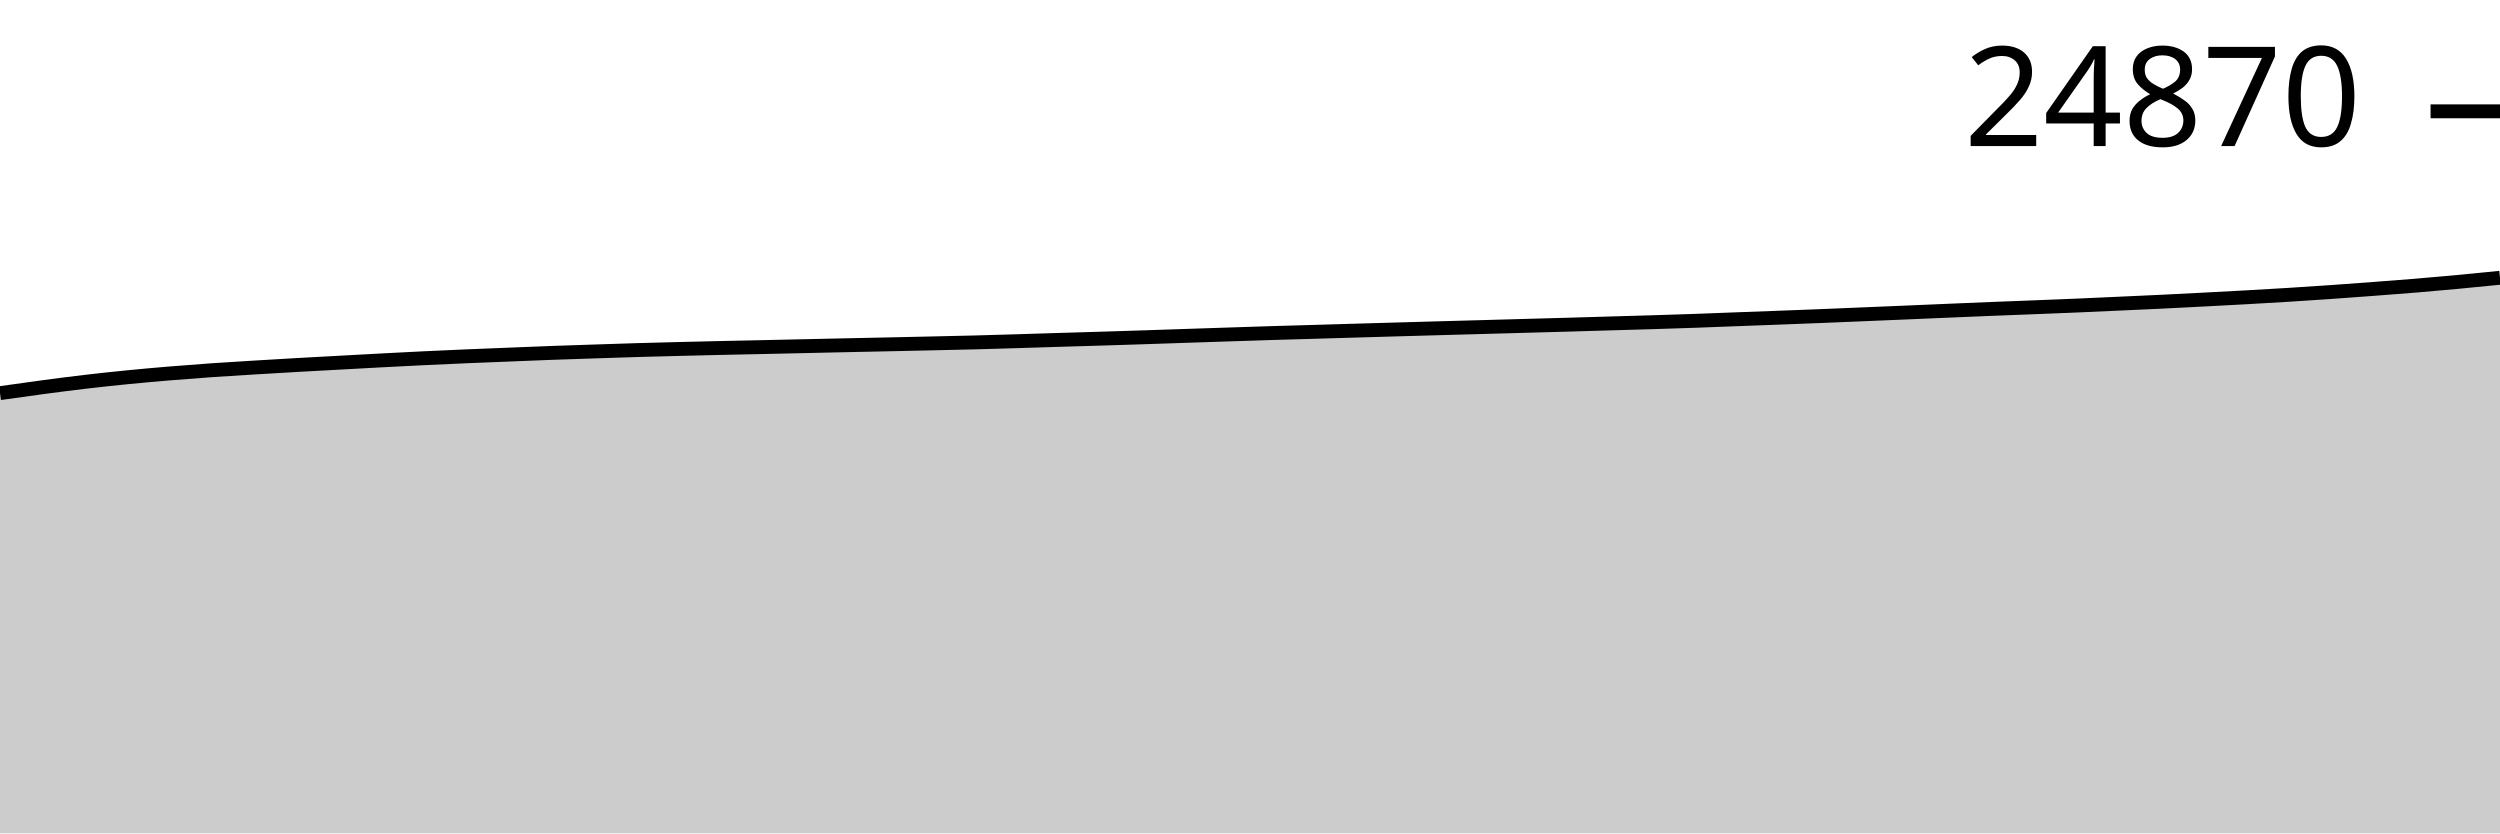
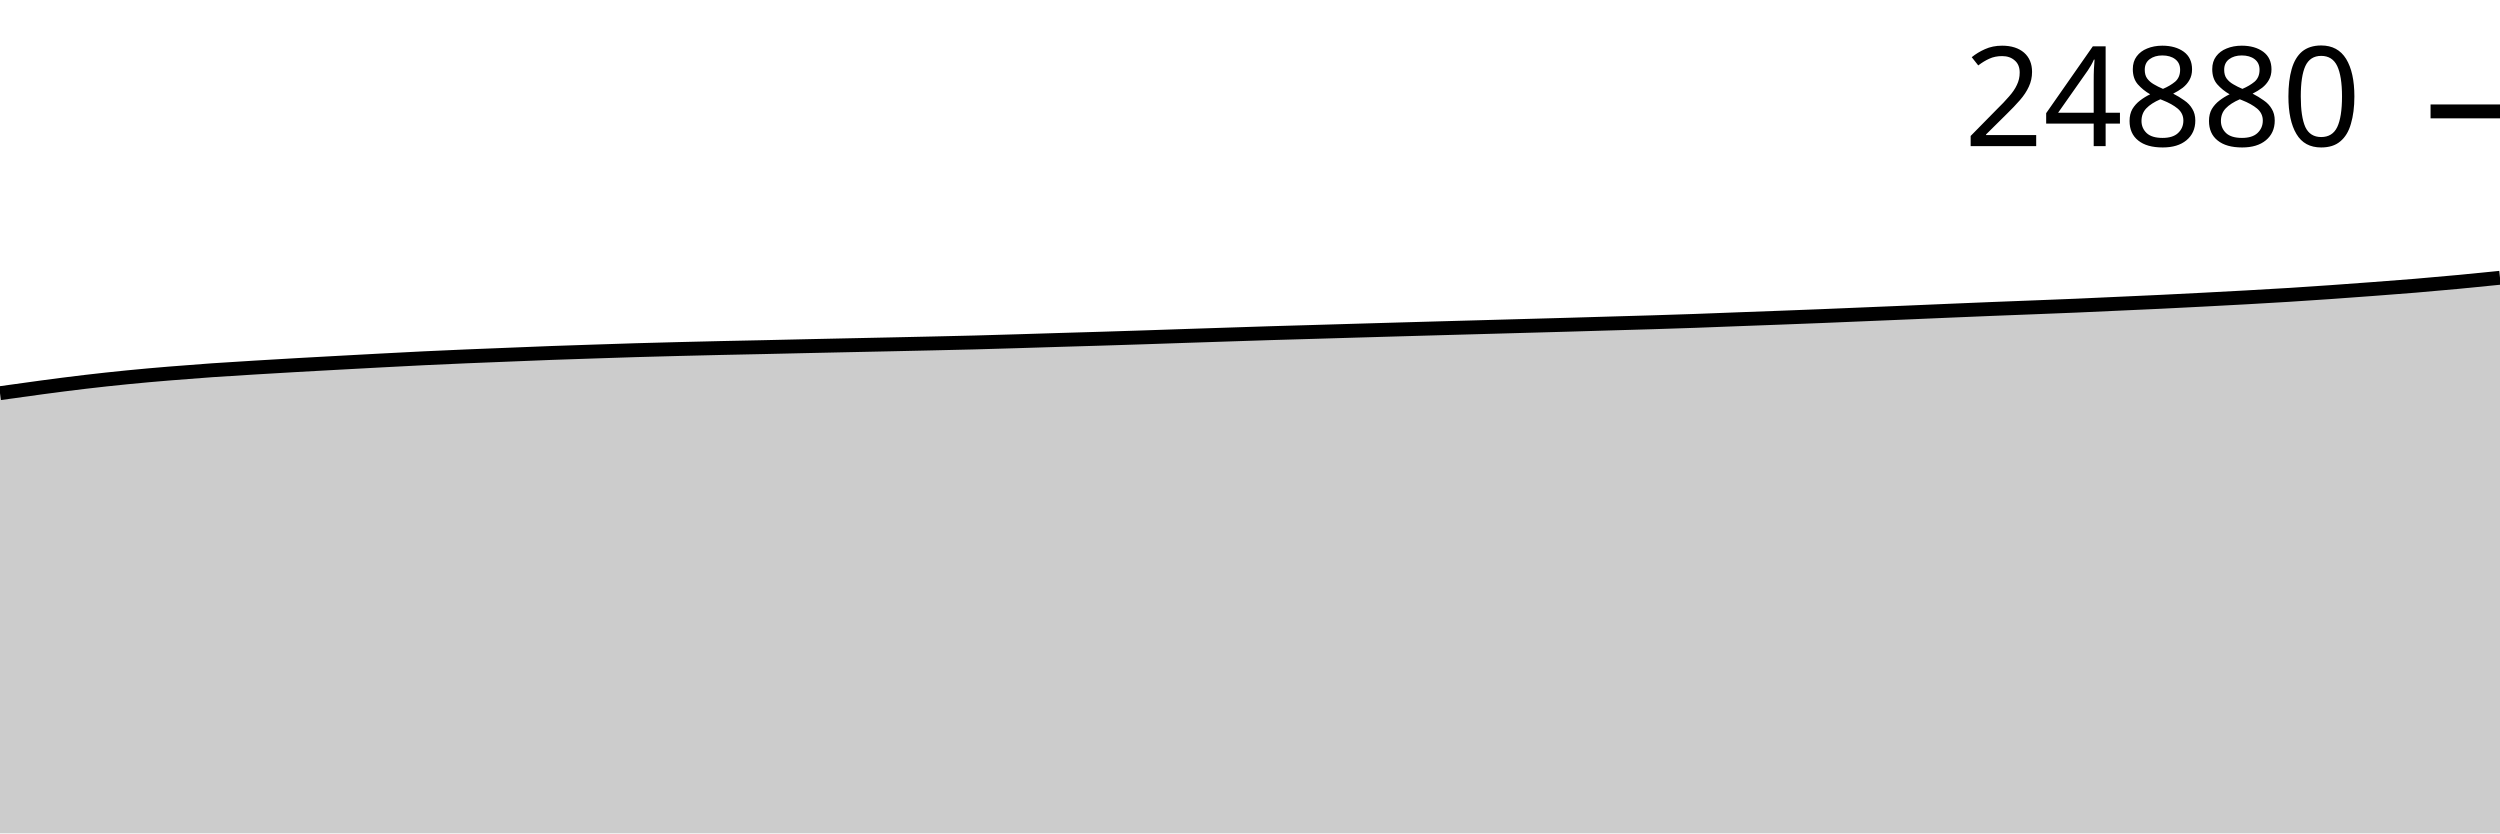
<svg xmlns="http://www.w3.org/2000/svg" viewBox="0 0 180 60">
  <g transform="translate(0,20)">
-     <path class="area" fill="rgba(0, 0, 0, 0.2)" d="M0,8.305C1.017,8.161,2.034,8.018,3.051,7.882C4.068,7.747,5.085,7.614,6.102,7.494C7.119,7.374,8.136,7.265,9.153,7.164C10.169,7.063,11.186,6.974,12.203,6.889C13.22,6.804,14.237,6.726,15.254,6.655C16.271,6.584,17.288,6.524,18.305,6.462C19.322,6.4,20.339,6.34,21.356,6.282C22.373,6.224,23.39,6.17,24.407,6.115C25.424,6.059,26.441,6.003,27.458,5.949C28.475,5.896,29.492,5.842,30.508,5.793C31.525,5.744,32.542,5.699,33.559,5.655C34.576,5.612,35.593,5.574,36.61,5.533C37.627,5.492,38.644,5.448,39.661,5.411C40.678,5.373,41.695,5.341,42.712,5.308C43.729,5.274,44.746,5.239,45.763,5.209C46.78,5.179,47.797,5.153,48.814,5.128C49.831,5.102,50.847,5.078,51.864,5.055C52.881,5.032,53.898,5.013,54.915,4.99C55.932,4.968,56.949,4.944,57.966,4.922C58.983,4.899,60,4.877,61.017,4.855C62.034,4.833,63.051,4.813,64.068,4.791C65.085,4.769,66.102,4.747,67.119,4.724C68.136,4.701,69.153,4.68,70.169,4.654C71.186,4.627,72.203,4.596,73.22,4.566C74.237,4.535,75.254,4.502,76.271,4.471C77.288,4.44,78.305,4.412,79.322,4.381C80.339,4.35,81.356,4.318,82.373,4.284C83.39,4.251,84.407,4.215,85.424,4.182C86.441,4.148,87.458,4.114,88.475,4.081C89.492,4.047,90.508,4.013,91.525,3.982C92.542,3.951,93.559,3.924,94.576,3.894C95.593,3.864,96.61,3.834,97.627,3.804C98.644,3.774,99.661,3.745,100.678,3.716C101.695,3.687,102.712,3.658,103.729,3.63C104.746,3.602,105.763,3.575,106.78,3.546C107.797,3.518,108.814,3.489,109.831,3.461C110.847,3.432,111.864,3.406,112.881,3.377C113.898,3.348,114.915,3.317,115.932,3.287C116.949,3.257,117.966,3.23,118.983,3.199C120,3.168,121.017,3.136,122.034,3.1C123.051,3.064,124.068,3.023,125.085,2.984C126.102,2.946,127.119,2.909,128.136,2.871C129.153,2.832,130.169,2.793,131.186,2.753C132.203,2.712,133.22,2.668,134.237,2.626C135.254,2.584,136.271,2.542,137.288,2.499C138.305,2.457,139.322,2.411,140.339,2.369C141.356,2.326,142.373,2.283,143.39,2.242C144.407,2.201,145.424,2.164,146.441,2.124C147.458,2.084,148.475,2.045,149.492,2.002C150.508,1.958,151.525,1.911,152.542,1.864C153.559,1.818,154.576,1.774,155.593,1.725C156.61,1.676,157.627,1.623,158.644,1.57C159.661,1.518,160.678,1.464,161.695,1.407C162.712,1.351,163.729,1.293,164.746,1.229C165.763,1.166,166.78,1.098,167.797,1.028C168.814,0.957,169.831,0.881,170.847,0.805C171.864,0.728,172.881,0.653,173.898,0.569C174.915,0.484,175.932,0.393,176.949,0.298C177.966,0.203,178.983,0.102,180,0L180,40C178.983,40,177.966,40,176.949,40C175.932,40,174.915,40,173.898,40C172.881,40,171.864,40,170.847,40C169.831,40,168.814,40,167.797,40C166.78,40,165.763,40,164.746,40C163.729,40,162.712,40,161.695,40C160.678,40,159.661,40,158.644,40C157.627,40,156.61,40,155.593,40C154.576,40,153.559,40,152.542,40C151.525,40,150.508,40,149.492,40C148.475,40,147.458,40,146.441,40C145.424,40,144.407,40,143.39,40C142.373,40,141.356,40,140.339,40C139.322,40,138.305,40,137.288,40C136.271,40,135.254,40,134.237,40C133.22,40,132.203,40,131.186,40C130.169,40,129.153,40,128.136,40C127.119,40,126.102,40,125.085,40C124.068,40,123.051,40,122.034,40C121.017,40,120,40,118.983,40C117.966,40,116.949,40,115.932,40C114.915,40,113.898,40,112.881,40C111.864,40,110.847,40,109.831,40C108.814,40,107.797,40,106.78,40C105.763,40,104.746,40,103.729,40C102.712,40,101.695,40,100.678,40C99.661,40,98.644,40,97.627,40C96.61,40,95.593,40,94.576,40C93.559,40,92.542,40,91.525,40C90.508,40,89.492,40,88.475,40C87.458,40,86.441,40,85.424,40C84.407,40,83.39,40,82.373,40C81.356,40,80.339,40,79.322,40C78.305,40,77.288,40,76.271,40C75.254,40,74.237,40,73.22,40C72.203,40,71.186,40,70.169,40C69.153,40,68.136,40,67.119,40C66.102,40,65.085,40,64.068,40C63.051,40,62.034,40,61.017,40C60,40,58.983,40,57.966,40C56.949,40,55.932,40,54.915,40C53.898,40,52.881,40,51.864,40C50.847,40,49.831,40,48.814,40C47.797,40,46.78,40,45.763,40C44.746,40,43.729,40,42.712,40C41.695,40,40.678,40,39.661,40C38.644,40,37.627,40,36.61,40C35.593,40,34.576,40,33.559,40C32.542,40,31.525,40,30.508,40C29.492,40,28.475,40,27.458,40C26.441,40,25.424,40,24.407,40C23.39,40,22.373,40,21.356,40C20.339,40,19.322,40,18.305,40C17.288,40,16.271,40,15.254,40C14.237,40,13.22,40,12.203,40C11.186,40,10.169,40,9.153,40C8.136,40,7.119,40,6.102,40C5.085,40,4.068,40,3.051,40C2.034,40,1.017,40,0,40Z" />
-     <path class="line" stroke="black" fill="none" d="M0,8.305C1.017,8.161,2.034,8.018,3.051,7.882C4.068,7.747,5.085,7.614,6.102,7.494C7.119,7.374,8.136,7.265,9.153,7.164C10.169,7.063,11.186,6.974,12.203,6.889C13.22,6.804,14.237,6.726,15.254,6.655C16.271,6.584,17.288,6.524,18.305,6.462C19.322,6.4,20.339,6.34,21.356,6.282C22.373,6.224,23.39,6.17,24.407,6.115C25.424,6.059,26.441,6.003,27.458,5.949C28.475,5.896,29.492,5.842,30.508,5.793C31.525,5.744,32.542,5.699,33.559,5.655C34.576,5.612,35.593,5.574,36.61,5.533C37.627,5.492,38.644,5.448,39.661,5.411C40.678,5.373,41.695,5.341,42.712,5.308C43.729,5.274,44.746,5.239,45.763,5.209C46.78,5.179,47.797,5.153,48.814,5.128C49.831,5.102,50.847,5.078,51.864,5.055C52.881,5.032,53.898,5.013,54.915,4.99C55.932,4.968,56.949,4.944,57.966,4.922C58.983,4.899,60,4.877,61.017,4.855C62.034,4.833,63.051,4.813,64.068,4.791C65.085,4.769,66.102,4.747,67.119,4.724C68.136,4.701,69.153,4.68,70.169,4.654C71.186,4.627,72.203,4.596,73.22,4.566C74.237,4.535,75.254,4.502,76.271,4.471C77.288,4.44,78.305,4.412,79.322,4.381C80.339,4.35,81.356,4.318,82.373,4.284C83.39,4.251,84.407,4.215,85.424,4.182C86.441,4.148,87.458,4.114,88.475,4.081C89.492,4.047,90.508,4.013,91.525,3.982C92.542,3.951,93.559,3.924,94.576,3.894C95.593,3.864,96.61,3.834,97.627,3.804C98.644,3.774,99.661,3.745,100.678,3.716C101.695,3.687,102.712,3.658,103.729,3.63C104.746,3.602,105.763,3.575,106.78,3.546C107.797,3.518,108.814,3.489,109.831,3.461C110.847,3.432,111.864,3.406,112.881,3.377C113.898,3.348,114.915,3.317,115.932,3.287C116.949,3.257,117.966,3.23,118.983,3.199C120,3.168,121.017,3.136,122.034,3.1C123.051,3.064,124.068,3.023,125.085,2.984C126.102,2.946,127.119,2.909,128.136,2.871C129.153,2.832,130.169,2.793,131.186,2.753C132.203,2.712,133.22,2.668,134.237,2.626C135.254,2.584,136.271,2.542,137.288,2.499C138.305,2.457,139.322,2.411,140.339,2.369C141.356,2.326,142.373,2.283,143.39,2.242C144.407,2.201,145.424,2.164,146.441,2.124C147.458,2.084,148.475,2.045,149.492,2.002C150.508,1.958,151.525,1.911,152.542,1.864C153.559,1.818,154.576,1.774,155.593,1.725C156.61,1.676,157.627,1.623,158.644,1.57C159.661,1.518,160.678,1.464,161.695,1.407C162.712,1.351,163.729,1.293,164.746,1.229C165.763,1.166,166.78,1.098,167.797,1.028C168.814,0.957,169.831,0.881,170.847,0.805C171.864,0.728,172.881,0.653,173.898,0.569C174.915,0.484,175.932,0.393,176.949,0.298C177.966,0.203,178.983,0.102,180,0" />
-     <path class="axis-ceiling" stroke-width="1" stroke="black" fill="none" d="M175,-11.985L180,-11.985" />
-     <text class="axis-ceiling-label" font-family="sans-serif" text-anchor="end" font-size="10px" x="170" y="-9.485">24870</text>
+     <path class="area" fill="rgba(0, 0, 0, 0.2)" d="M0,8.308C1.017,8.165,2.034,8.021,3.051,7.886C4.068,7.751,5.085,7.617,6.102,7.498C7.119,7.378,8.136,7.268,9.153,7.167C10.169,7.066,11.186,6.977,12.203,6.893C13.22,6.808,14.237,6.73,15.254,6.659C16.271,6.588,17.288,6.528,18.305,6.466C19.322,6.404,20.339,6.343,21.356,6.286C22.373,6.228,23.39,6.174,24.407,6.118C25.424,6.063,26.441,6.007,27.458,5.953C28.475,5.899,29.492,5.845,30.508,5.796C31.525,5.747,32.542,5.702,33.559,5.659C34.576,5.616,35.593,5.578,36.61,5.537C37.627,5.496,38.644,5.452,39.661,5.415C40.678,5.377,41.695,5.345,42.712,5.312C43.729,5.278,44.746,5.243,45.763,5.213C46.78,5.183,47.797,5.157,48.814,5.131C49.831,5.106,50.847,5.081,51.864,5.058C52.881,5.036,53.898,5.016,54.915,4.994C55.932,4.972,56.949,4.948,57.966,4.925C58.983,4.903,60,4.881,61.017,4.859C62.034,4.837,63.051,4.816,64.068,4.795C65.085,4.773,66.102,4.751,67.119,4.728C68.136,4.705,69.153,4.684,70.169,4.657C71.186,4.631,72.203,4.6,73.22,4.569C74.237,4.539,75.254,4.506,76.271,4.475C77.288,4.444,78.305,4.416,79.322,4.385C80.339,4.354,81.356,4.322,82.373,4.288C83.39,4.255,84.407,4.219,85.424,4.185C86.441,4.151,87.458,4.118,88.475,4.085C89.492,4.051,90.508,4.017,91.525,3.986C92.542,3.955,93.559,3.928,94.576,3.898C95.593,3.868,96.61,3.837,97.627,3.808C98.644,3.778,99.661,3.749,100.678,3.72C101.695,3.691,102.712,3.662,103.729,3.634C104.746,3.606,105.763,3.579,106.78,3.55C107.797,3.522,108.814,3.493,109.831,3.465C110.847,3.436,111.864,3.41,112.881,3.381C113.898,3.352,114.915,3.32,115.932,3.291C116.949,3.261,117.966,3.234,118.983,3.203C120,3.172,121.017,3.14,122.034,3.104C123.051,3.068,124.068,3.027,125.085,2.988C126.102,2.95,127.119,2.913,128.136,2.875C129.153,2.836,130.169,2.797,131.186,2.757C132.203,2.716,133.22,2.672,134.237,2.63C135.254,2.588,136.271,2.546,137.288,2.503C138.305,2.461,139.322,2.416,140.339,2.373C141.356,2.33,142.373,2.287,143.39,2.246C144.407,2.205,145.424,2.168,146.441,2.128C147.458,2.088,148.475,2.049,149.492,2.006C150.508,1.963,151.525,1.915,152.542,1.868C153.559,1.822,154.576,1.778,155.593,1.729C156.61,1.68,157.627,1.628,158.644,1.575C159.661,1.522,160.678,1.468,161.695,1.412C162.712,1.355,163.729,1.297,164.746,1.234C165.763,1.17,166.78,1.103,167.797,1.032C168.814,0.961,169.831,0.885,170.847,0.809C171.864,0.732,172.881,0.657,173.898,0.573C174.915,0.488,175.932,0.398,176.949,0.302C177.966,0.207,178.983,0.104,180,0L180,40C178.983,40,177.966,40,176.949,40C175.932,40,174.915,40,173.898,40C172.881,40,171.864,40,170.847,40C169.831,40,168.814,40,167.797,40C166.78,40,165.763,40,164.746,40C163.729,40,162.712,40,161.695,40C160.678,40,159.661,40,158.644,40C157.627,40,156.61,40,155.593,40C154.576,40,153.559,40,152.542,40C151.525,40,150.508,40,149.492,40C148.475,40,147.458,40,146.441,40C145.424,40,144.407,40,143.39,40C142.373,40,141.356,40,140.339,40C139.322,40,138.305,40,137.288,40C136.271,40,135.254,40,134.237,40C133.22,40,132.203,40,131.186,40C130.169,40,129.153,40,128.136,40C127.119,40,126.102,40,125.085,40C124.068,40,123.051,40,122.034,40C121.017,40,120,40,118.983,40C117.966,40,116.949,40,115.932,40C114.915,40,113.898,40,112.881,40C111.864,40,110.847,40,109.831,40C108.814,40,107.797,40,106.78,40C105.763,40,104.746,40,103.729,40C102.712,40,101.695,40,100.678,40C99.661,40,98.644,40,97.627,40C96.61,40,95.593,40,94.576,40C93.559,40,92.542,40,91.525,40C90.508,40,89.492,40,88.475,40C87.458,40,86.441,40,85.424,40C84.407,40,83.39,40,82.373,40C81.356,40,80.339,40,79.322,40C78.305,40,77.288,40,76.271,40C75.254,40,74.237,40,73.22,40C72.203,40,71.186,40,70.169,40C69.153,40,68.136,40,67.119,40C66.102,40,65.085,40,64.068,40C63.051,40,62.034,40,61.017,40C60,40,58.983,40,57.966,40C56.949,40,55.932,40,54.915,40C53.898,40,52.881,40,51.864,40C50.847,40,49.831,40,48.814,40C47.797,40,46.78,40,45.763,40C44.746,40,43.729,40,42.712,40C41.695,40,40.678,40,39.661,40C38.644,40,37.627,40,36.61,40C35.593,40,34.576,40,33.559,40C32.542,40,31.525,40,30.508,40C29.492,40,28.475,40,27.458,40C26.441,40,25.424,40,24.407,40C23.39,40,22.373,40,21.356,40C20.339,40,19.322,40,18.305,40C17.288,40,16.271,40,15.254,40C14.237,40,13.22,40,12.203,40C11.186,40,10.169,40,9.153,40C8.136,40,7.119,40,6.102,40C5.085,40,4.068,40,3.051,40C2.034,40,1.017,40,0,40Z" />
+     <path class="line" stroke="black" fill="none" d="M0,8.308C1.017,8.165,2.034,8.021,3.051,7.886C4.068,7.751,5.085,7.617,6.102,7.498C7.119,7.378,8.136,7.268,9.153,7.167C10.169,7.066,11.186,6.977,12.203,6.893C13.22,6.808,14.237,6.73,15.254,6.659C16.271,6.588,17.288,6.528,18.305,6.466C19.322,6.404,20.339,6.343,21.356,6.286C22.373,6.228,23.39,6.174,24.407,6.118C25.424,6.063,26.441,6.007,27.458,5.953C28.475,5.899,29.492,5.845,30.508,5.796C31.525,5.747,32.542,5.702,33.559,5.659C34.576,5.616,35.593,5.578,36.61,5.537C37.627,5.496,38.644,5.452,39.661,5.415C40.678,5.377,41.695,5.345,42.712,5.312C43.729,5.278,44.746,5.243,45.763,5.213C46.78,5.183,47.797,5.157,48.814,5.131C49.831,5.106,50.847,5.081,51.864,5.058C52.881,5.036,53.898,5.016,54.915,4.994C55.932,4.972,56.949,4.948,57.966,4.925C58.983,4.903,60,4.881,61.017,4.859C62.034,4.837,63.051,4.816,64.068,4.795C65.085,4.773,66.102,4.751,67.119,4.728C68.136,4.705,69.153,4.684,70.169,4.657C71.186,4.631,72.203,4.6,73.22,4.569C74.237,4.539,75.254,4.506,76.271,4.475C77.288,4.444,78.305,4.416,79.322,4.385C80.339,4.354,81.356,4.322,82.373,4.288C83.39,4.255,84.407,4.219,85.424,4.185C86.441,4.151,87.458,4.118,88.475,4.085C89.492,4.051,90.508,4.017,91.525,3.986C92.542,3.955,93.559,3.928,94.576,3.898C95.593,3.868,96.61,3.837,97.627,3.808C98.644,3.778,99.661,3.749,100.678,3.72C101.695,3.691,102.712,3.662,103.729,3.634C104.746,3.606,105.763,3.579,106.78,3.55C107.797,3.522,108.814,3.493,109.831,3.465C110.847,3.436,111.864,3.41,112.881,3.381C113.898,3.352,114.915,3.32,115.932,3.291C116.949,3.261,117.966,3.234,118.983,3.203C120,3.172,121.017,3.14,122.034,3.104C123.051,3.068,124.068,3.027,125.085,2.988C126.102,2.95,127.119,2.913,128.136,2.875C129.153,2.836,130.169,2.797,131.186,2.757C132.203,2.716,133.22,2.672,134.237,2.63C135.254,2.588,136.271,2.546,137.288,2.503C138.305,2.461,139.322,2.416,140.339,2.373C141.356,2.33,142.373,2.287,143.39,2.246C144.407,2.205,145.424,2.168,146.441,2.128C147.458,2.088,148.475,2.049,149.492,2.006C150.508,1.963,151.525,1.915,152.542,1.868C153.559,1.822,154.576,1.778,155.593,1.729C156.61,1.68,157.627,1.628,158.644,1.575C159.661,1.522,160.678,1.468,161.695,1.412C162.712,1.355,163.729,1.297,164.746,1.234C165.763,1.17,166.78,1.103,167.797,1.032C168.814,0.961,169.831,0.885,170.847,0.809C171.864,0.732,172.881,0.657,173.898,0.573C174.915,0.488,175.932,0.398,176.949,0.302C177.966,0.207,178.983,0.104,180,0" />
+     <path class="axis-ceiling" stroke-width="1" stroke="black" fill="none" d="M175,-11.979L180,-11.979" />
+     <text class="axis-ceiling-label" font-family="sans-serif" text-anchor="end" font-size="10px" x="170" y="-9.479">24880</text>
  </g>
</svg>
